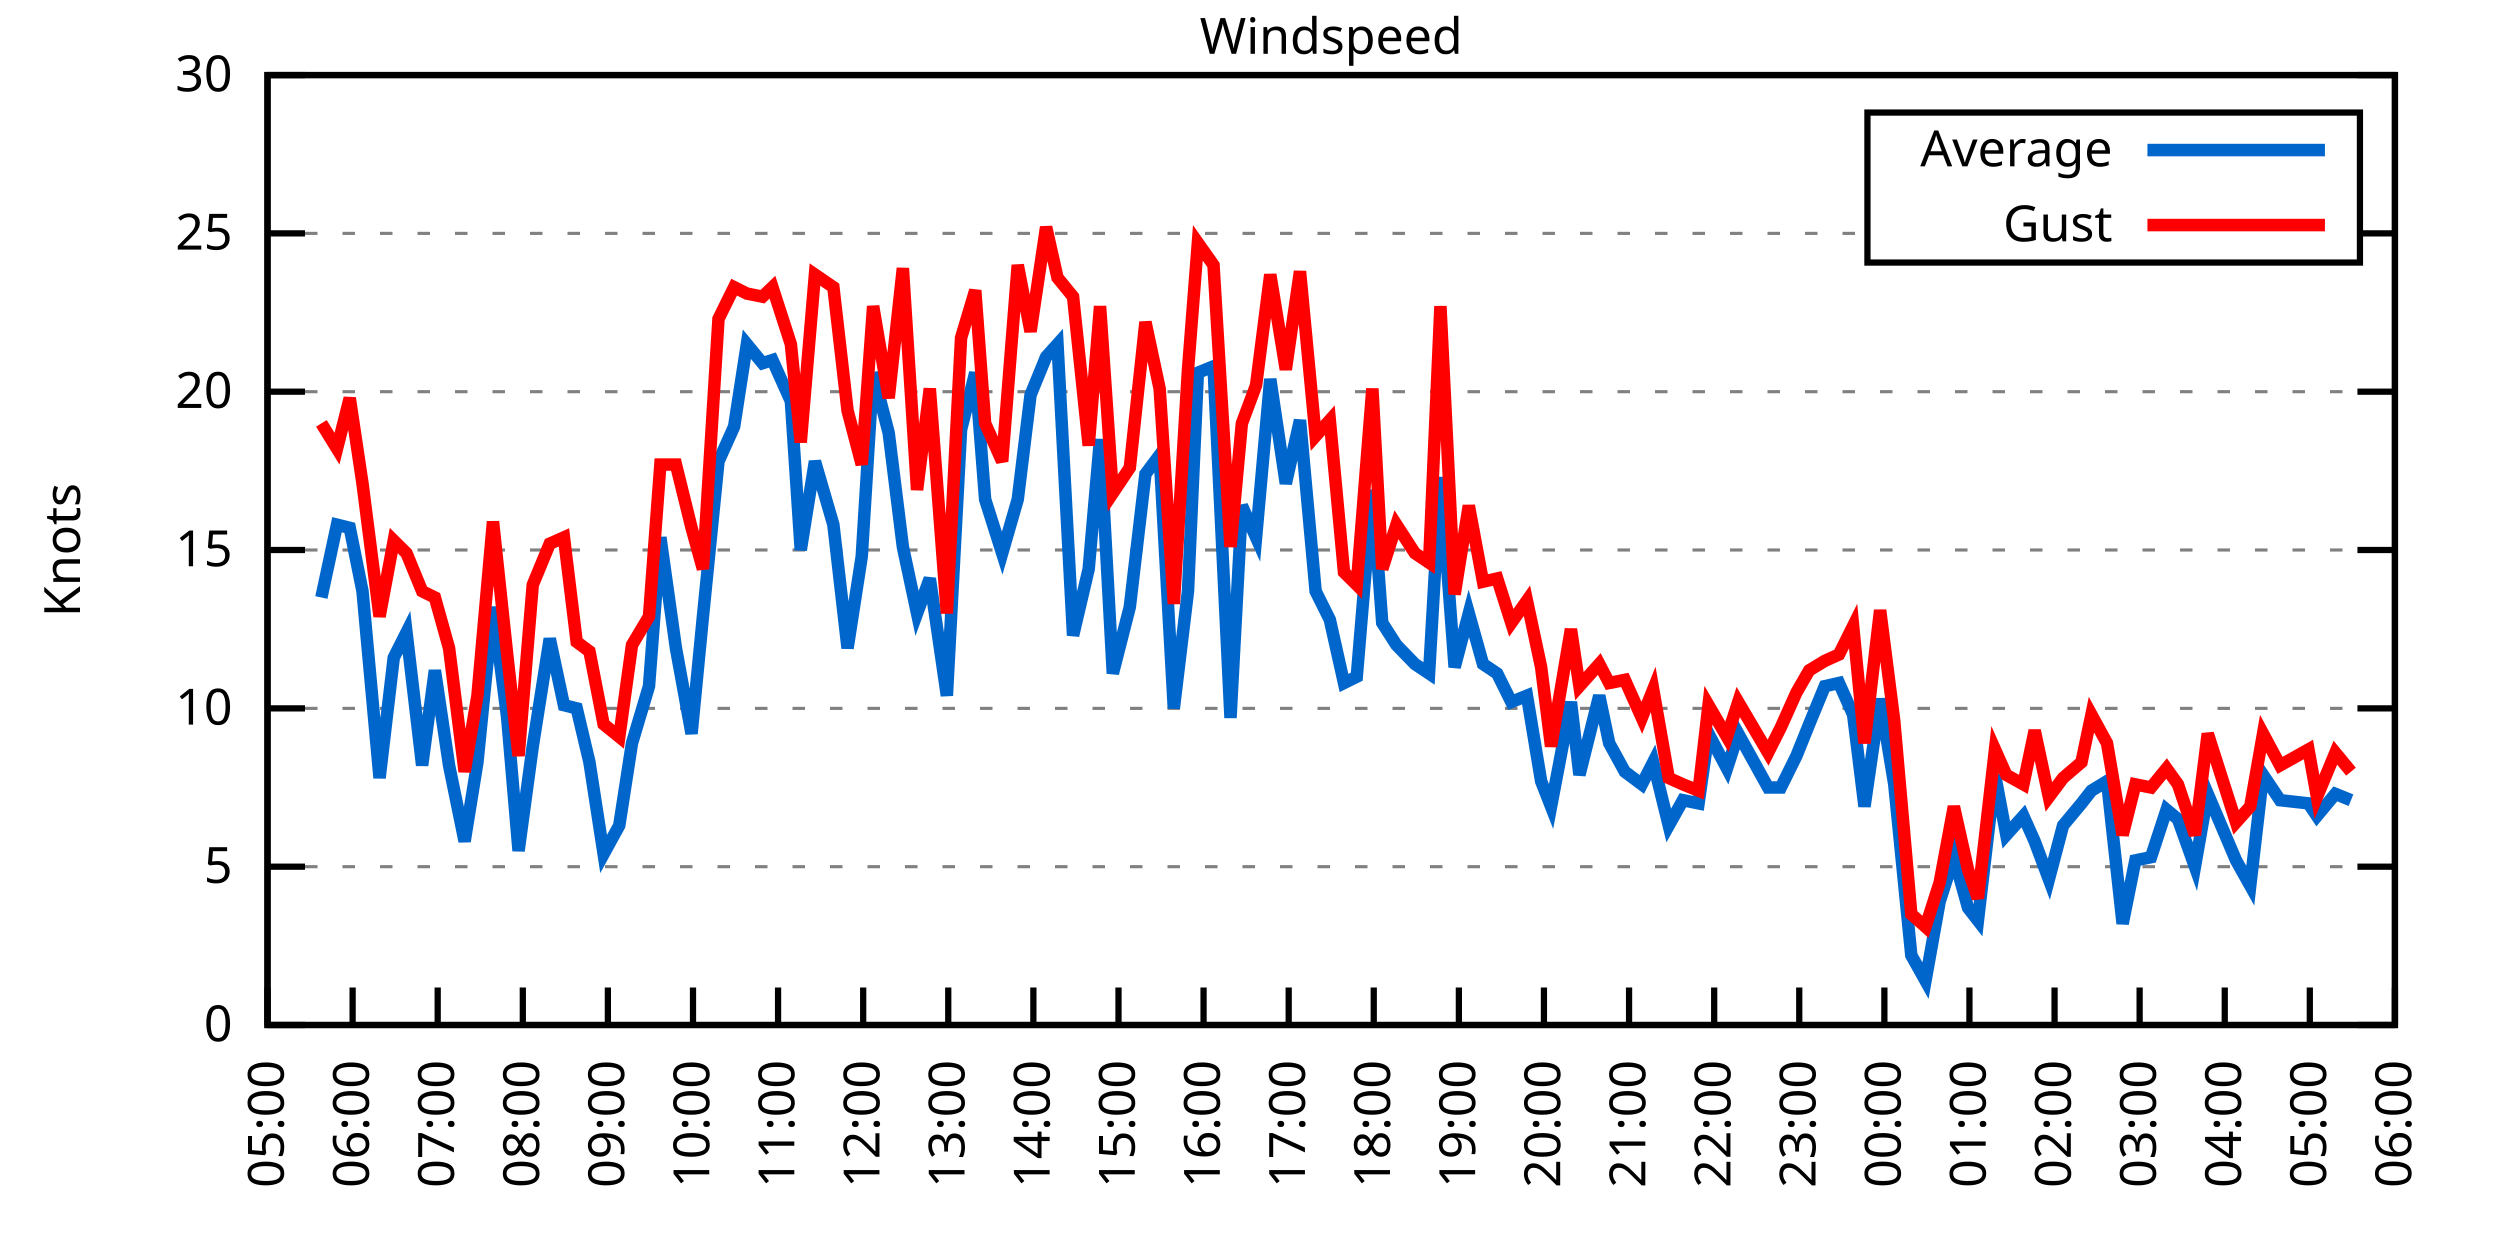
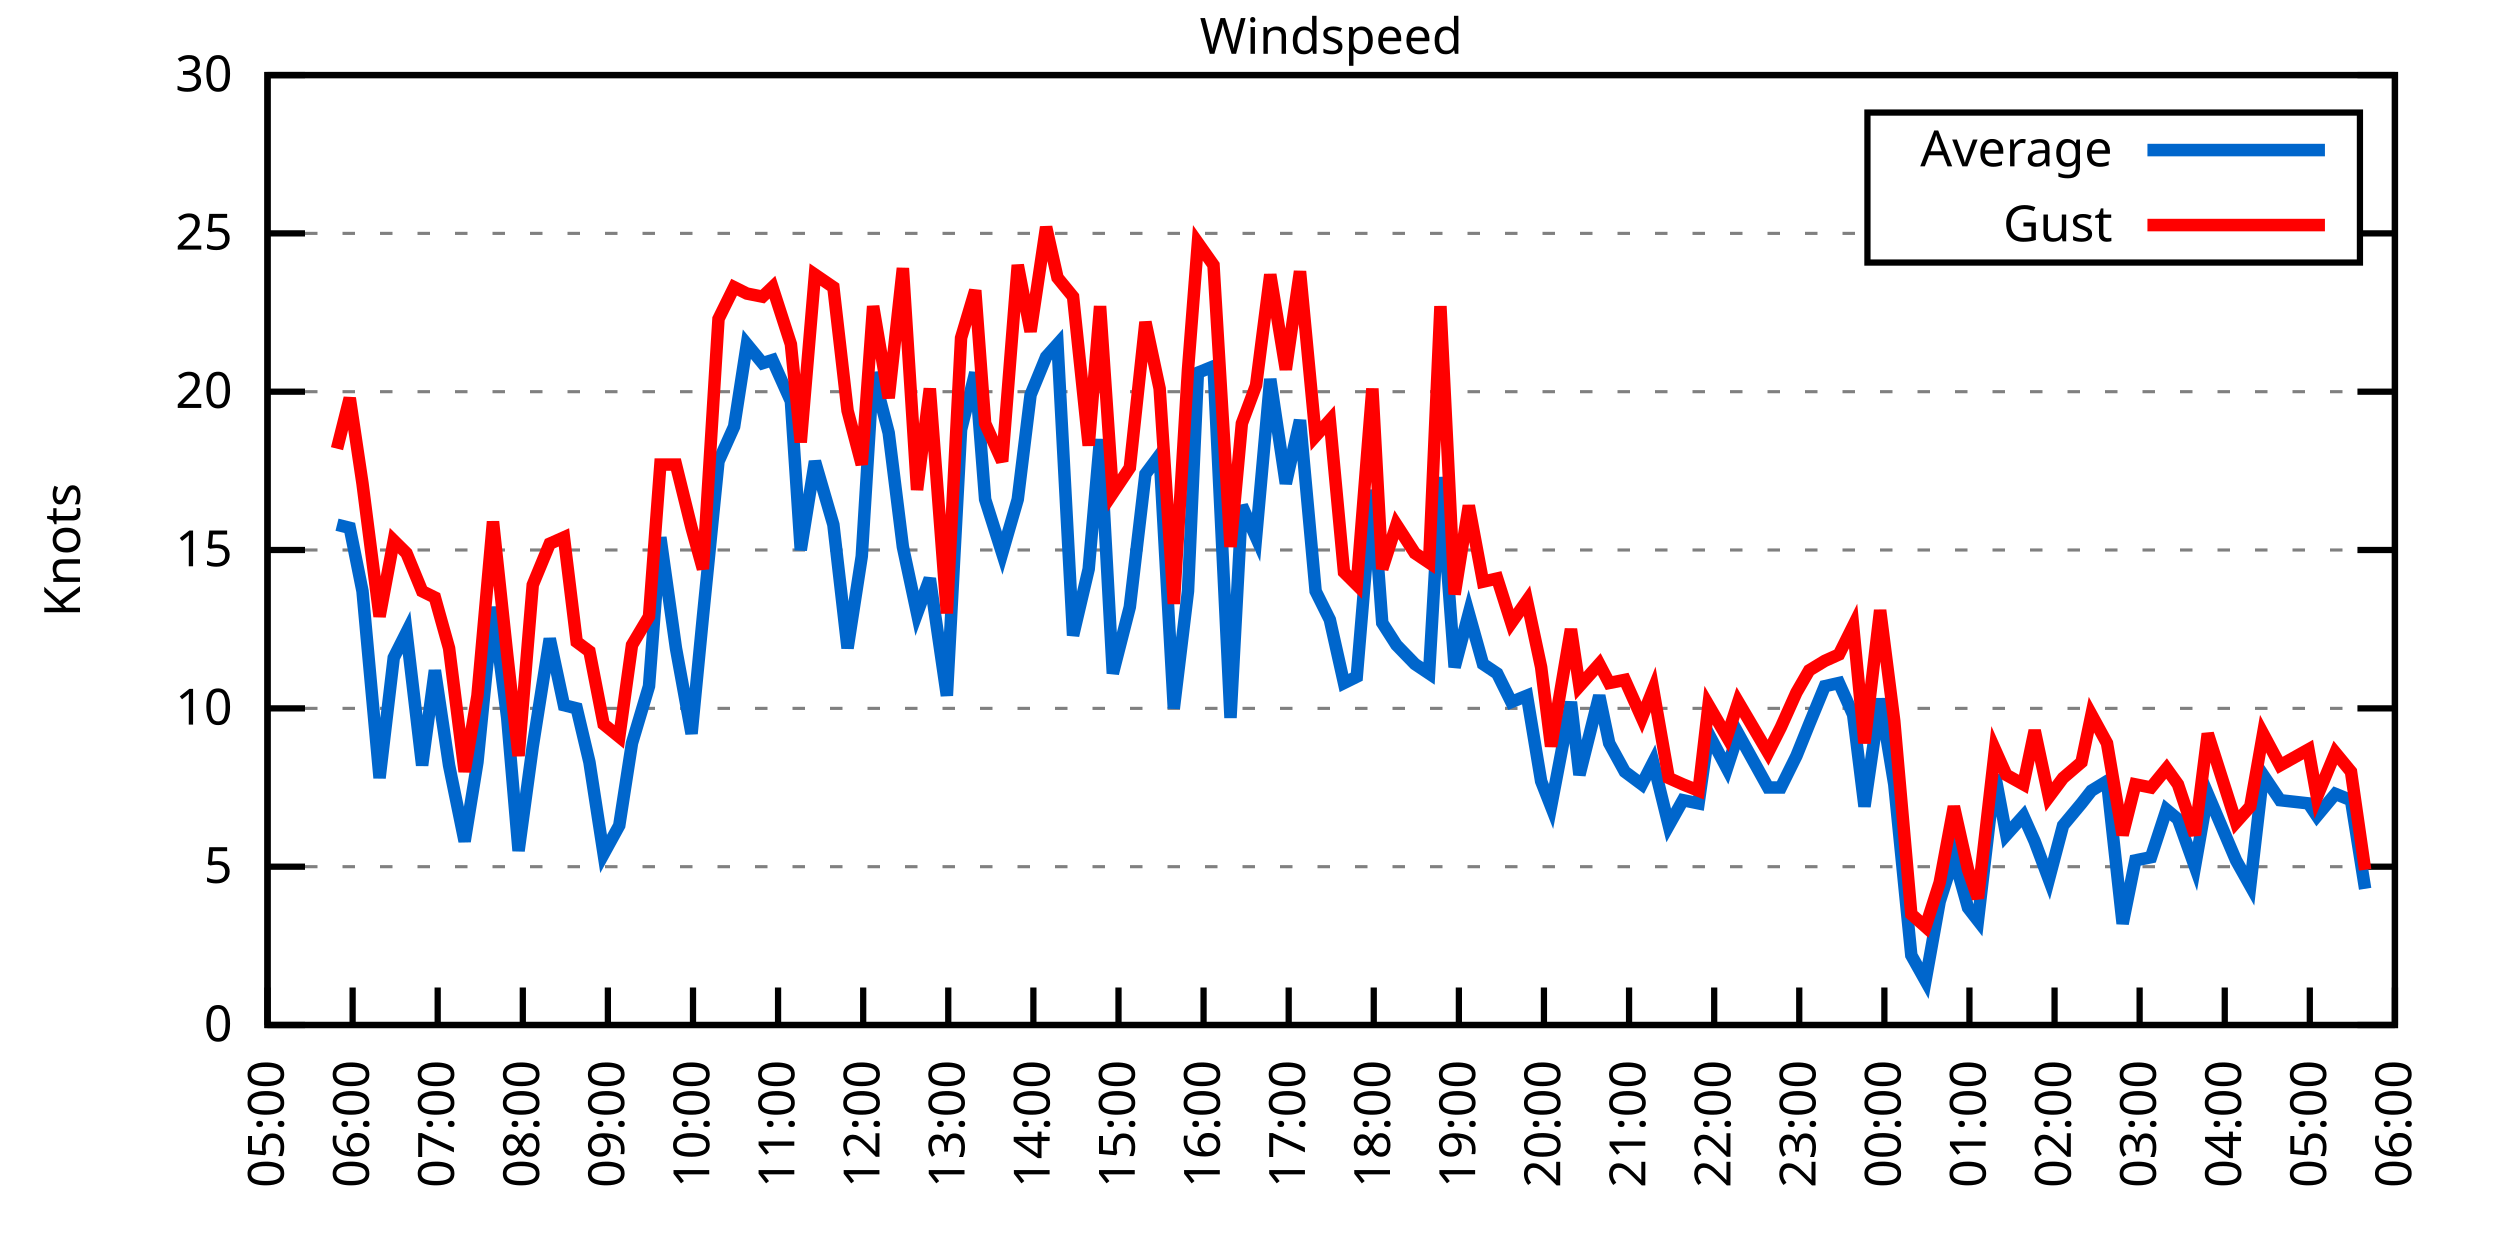
<svg xmlns="http://www.w3.org/2000/svg" xmlns:xlink="http://www.w3.org/1999/xlink" width="400" height="200" viewBox="0 0 400 200">
  <g id="gnuplot_canvas">
    <rect x="0" y="0" width="400" height="200" fill="none" />
    <defs>
      <circle id="gpDot" r="0.5" stroke-width="0.5" stroke="currentColor" />
      <path id="gpPt0" stroke-width="0.333" stroke="currentColor" d="M-1,0 h2 M0,-1 v2" />
      <path id="gpPt1" stroke-width="0.333" stroke="currentColor" d="M-1,-1 L1,1 M1,-1 L-1,1" />
      <path id="gpPt2" stroke-width="0.333" stroke="currentColor" d="M-1,0 L1,0 M0,-1 L0,1 M-1,-1 L1,1 M-1,1 L1,-1" />
      <rect id="gpPt3" stroke-width="0.333" stroke="currentColor" x="-1" y="-1" width="2" height="2" />
      <rect id="gpPt4" stroke-width="0.333" stroke="currentColor" fill="currentColor" x="-1" y="-1" width="2" height="2" />
      <circle id="gpPt5" stroke-width="0.333" stroke="currentColor" cx="0" cy="0" r="1" />
      <use xlink:href="#gpPt5" id="gpPt6" fill="currentColor" stroke="none" />
      <path id="gpPt7" stroke-width="0.333" stroke="currentColor" d="M0,-1.33 L-1.33,0.67 L1.33,0.67 z" />
      <use xlink:href="#gpPt7" id="gpPt8" fill="currentColor" stroke="none" />
      <use xlink:href="#gpPt7" id="gpPt9" stroke="currentColor" transform="rotate(180)" />
      <use xlink:href="#gpPt9" id="gpPt10" fill="currentColor" stroke="none" />
      <use xlink:href="#gpPt3" id="gpPt11" stroke="currentColor" transform="rotate(45)" />
      <use xlink:href="#gpPt11" id="gpPt12" fill="currentColor" stroke="none" />
      <path id="gpPt13" stroke-width="0.333" stroke="currentColor" d="M0,1.330 L1.265,0.411 L0.782,-1.067 L-0.782,-1.076 L-1.265,0.411 z" />
      <use xlink:href="#gpPt13" id="gpPt14" fill="currentColor" stroke="none" />
      <filter id="textbox" filterUnits="objectBoundingBox" x="0" y="0" height="1" width="1">
        <feFlood flood-color="white" flood-opacity="1" result="bgnd" />
        <feComposite in="SourceGraphic" in2="bgnd" operator="atop" />
      </filter>
      <filter id="greybox" filterUnits="objectBoundingBox" x="0" y="0" height="1" width="1">
        <feFlood flood-color="lightgrey" flood-opacity="1" result="grey" />
        <feComposite in="SourceGraphic" in2="grey" operator="atop" />
      </filter>
    </defs>
    <g fill="none" color="white" stroke="currentColor" stroke-width="1.00" stroke-linecap="butt" stroke-linejoin="miter">
</g>
    <g fill="none" color="black" stroke="currentColor" stroke-width="1.00" stroke-linecap="butt" stroke-linejoin="miter">
      <g stroke="none" shape-rendering="crispEdges">
        <polygon fill="rgb(255, 255, 255)" points="42.80,164.00 383.18,164.00 383.18,12.02 42.80,12.02 " />
      </g>
    </g>
    <g fill="none" color="black" stroke="currentColor" stroke-width="1.00" stroke-linecap="butt" stroke-linejoin="miter">
</g>
    <g fill="none" color="black" stroke="black" stroke-width="0.50" stroke-linecap="butt" stroke-linejoin="miter">
</g>
    <g fill="none" color="gray" stroke="currentColor" stroke-width="0.50" stroke-linecap="butt" stroke-linejoin="miter">
      <path stroke="gray" stroke-dasharray="2,4" class="gridline" d="M42.80,164.00 L383.19,164.00  " />
    </g>
    <g fill="none" color="gray" stroke="gray" stroke-width="1.00" stroke-linecap="butt" stroke-linejoin="miter">
</g>
    <g fill="none" color="black" stroke="currentColor" stroke-width="1.00" stroke-linecap="butt" stroke-linejoin="miter">
      <path stroke="black" d="M42.80,164.00 L48.80,164.00 M383.19,164.00 L377.19,164.00  " />
      <g transform="translate(37.20,166.60)" stroke="none" fill="black" font-family="Sans" font-size="8.00" text-anchor="end">
        <text>
          <tspan font-family="Sans"> 0</tspan>
        </text>
      </g>
    </g>
    <g fill="none" color="black" stroke="currentColor" stroke-width="1.00" stroke-linecap="butt" stroke-linejoin="miter">
</g>
    <g fill="none" color="black" stroke="black" stroke-width="0.50" stroke-linecap="butt" stroke-linejoin="miter">
</g>
    <g fill="none" color="gray" stroke="currentColor" stroke-width="0.50" stroke-linecap="butt" stroke-linejoin="miter">
      <path stroke="gray" stroke-dasharray="2,4" class="gridline" d="M42.80,138.67 L383.19,138.67  " />
    </g>
    <g fill="none" color="gray" stroke="gray" stroke-width="1.00" stroke-linecap="butt" stroke-linejoin="miter">
</g>
    <g fill="none" color="black" stroke="currentColor" stroke-width="1.00" stroke-linecap="butt" stroke-linejoin="miter">
      <path stroke="black" d="M42.80,138.67 L48.80,138.67 M383.19,138.67 L377.19,138.67  " />
      <g transform="translate(37.20,141.27)" stroke="none" fill="black" font-family="Sans" font-size="8.00" text-anchor="end">
        <text>
          <tspan font-family="Sans"> 5</tspan>
        </text>
      </g>
    </g>
    <g fill="none" color="black" stroke="currentColor" stroke-width="1.00" stroke-linecap="butt" stroke-linejoin="miter">
</g>
    <g fill="none" color="black" stroke="black" stroke-width="0.50" stroke-linecap="butt" stroke-linejoin="miter">
</g>
    <g fill="none" color="gray" stroke="currentColor" stroke-width="0.50" stroke-linecap="butt" stroke-linejoin="miter">
      <path stroke="gray" stroke-dasharray="2,4" class="gridline" d="M42.80,113.34 L383.19,113.34  " />
    </g>
    <g fill="none" color="gray" stroke="gray" stroke-width="1.00" stroke-linecap="butt" stroke-linejoin="miter">
</g>
    <g fill="none" color="black" stroke="currentColor" stroke-width="1.00" stroke-linecap="butt" stroke-linejoin="miter">
      <path stroke="black" d="M42.80,113.34 L48.80,113.34 M383.19,113.34 L377.19,113.34  " />
      <g transform="translate(37.20,115.94)" stroke="none" fill="black" font-family="Sans" font-size="8.00" text-anchor="end">
        <text>
          <tspan font-family="Sans"> 10</tspan>
        </text>
      </g>
    </g>
    <g fill="none" color="black" stroke="currentColor" stroke-width="1.00" stroke-linecap="butt" stroke-linejoin="miter">
</g>
    <g fill="none" color="black" stroke="black" stroke-width="0.50" stroke-linecap="butt" stroke-linejoin="miter">
</g>
    <g fill="none" color="gray" stroke="currentColor" stroke-width="0.50" stroke-linecap="butt" stroke-linejoin="miter">
      <path stroke="gray" stroke-dasharray="2,4" class="gridline" d="M42.80,88.00 L383.19,88.00  " />
    </g>
    <g fill="none" color="gray" stroke="gray" stroke-width="1.00" stroke-linecap="butt" stroke-linejoin="miter">
</g>
    <g fill="none" color="black" stroke="currentColor" stroke-width="1.00" stroke-linecap="butt" stroke-linejoin="miter">
      <path stroke="black" d="M42.80,88.00 L48.80,88.00 M383.19,88.00 L377.19,88.00  " />
      <g transform="translate(37.20,90.60)" stroke="none" fill="black" font-family="Sans" font-size="8.00" text-anchor="end">
        <text>
          <tspan font-family="Sans"> 15</tspan>
        </text>
      </g>
    </g>
    <g fill="none" color="black" stroke="currentColor" stroke-width="1.00" stroke-linecap="butt" stroke-linejoin="miter">
</g>
    <g fill="none" color="black" stroke="black" stroke-width="0.50" stroke-linecap="butt" stroke-linejoin="miter">
</g>
    <g fill="none" color="gray" stroke="currentColor" stroke-width="0.50" stroke-linecap="butt" stroke-linejoin="miter">
      <path stroke="gray" stroke-dasharray="2,4" class="gridline" d="M42.80,62.67 L383.19,62.67  " />
    </g>
    <g fill="none" color="gray" stroke="gray" stroke-width="1.00" stroke-linecap="butt" stroke-linejoin="miter">
</g>
    <g fill="none" color="black" stroke="currentColor" stroke-width="1.00" stroke-linecap="butt" stroke-linejoin="miter">
      <path stroke="black" d="M42.80,62.67 L48.80,62.67 M383.19,62.67 L377.19,62.67  " />
      <g transform="translate(37.20,65.27)" stroke="none" fill="black" font-family="Sans" font-size="8.00" text-anchor="end">
        <text>
          <tspan font-family="Sans"> 20</tspan>
        </text>
      </g>
    </g>
    <g fill="none" color="black" stroke="currentColor" stroke-width="1.00" stroke-linecap="butt" stroke-linejoin="miter">
</g>
    <g fill="none" color="black" stroke="black" stroke-width="0.50" stroke-linecap="butt" stroke-linejoin="miter">
</g>
    <g fill="none" color="gray" stroke="currentColor" stroke-width="0.50" stroke-linecap="butt" stroke-linejoin="miter">
      <path stroke="gray" stroke-dasharray="2,4" class="gridline" d="M42.80,37.34 L298.79,37.34 M377.59,37.34 L383.19,37.34  " />
    </g>
    <g fill="none" color="gray" stroke="gray" stroke-width="1.00" stroke-linecap="butt" stroke-linejoin="miter">
</g>
    <g fill="none" color="black" stroke="currentColor" stroke-width="1.00" stroke-linecap="butt" stroke-linejoin="miter">
      <path stroke="black" d="M42.80,37.34 L48.80,37.34 M383.19,37.34 L377.19,37.34  " />
      <g transform="translate(37.20,39.94)" stroke="none" fill="black" font-family="Sans" font-size="8.00" text-anchor="end">
        <text>
          <tspan font-family="Sans"> 25</tspan>
        </text>
      </g>
    </g>
    <g fill="none" color="black" stroke="currentColor" stroke-width="1.00" stroke-linecap="butt" stroke-linejoin="miter">
</g>
    <g fill="none" color="black" stroke="black" stroke-width="0.50" stroke-linecap="butt" stroke-linejoin="miter">
</g>
    <g fill="none" color="gray" stroke="currentColor" stroke-width="0.50" stroke-linecap="butt" stroke-linejoin="miter">
      <path stroke="gray" stroke-dasharray="2,4" class="gridline" d="M42.80,12.01 L383.19,12.01  " />
    </g>
    <g fill="none" color="gray" stroke="gray" stroke-width="1.00" stroke-linecap="butt" stroke-linejoin="miter">
</g>
    <g fill="none" color="black" stroke="currentColor" stroke-width="1.00" stroke-linecap="butt" stroke-linejoin="miter">
      <path stroke="black" d="M42.80,12.01 L48.80,12.01 M383.19,12.01 L377.19,12.01  " />
      <g transform="translate(37.20,14.61)" stroke="none" fill="black" font-family="Sans" font-size="8.00" text-anchor="end">
        <text>
          <tspan font-family="Sans"> 30</tspan>
        </text>
      </g>
    </g>
    <g fill="none" color="black" stroke="currentColor" stroke-width="1.00" stroke-linecap="butt" stroke-linejoin="miter">
      <path stroke="black" d="M42.80,164.00 L42.80,158.00  " />
      <g transform="translate(45.40,169.60) rotate(270.00)" stroke="none" fill="black" font-family="Sans" font-size="8.00" text-anchor="end">
        <text>
          <tspan font-family="Sans">05:00</tspan>
        </text>
      </g>
    </g>
    <g fill="none" color="black" stroke="currentColor" stroke-width="1.00" stroke-linecap="butt" stroke-linejoin="miter">
      <path stroke="black" d="M56.42,164.00 L56.42,158.00  " />
      <g transform="translate(59.02,169.60) rotate(270.00)" stroke="none" fill="black" font-family="Sans" font-size="8.00" text-anchor="end">
        <text>
          <tspan font-family="Sans">06:00</tspan>
        </text>
      </g>
    </g>
    <g fill="none" color="black" stroke="currentColor" stroke-width="1.00" stroke-linecap="butt" stroke-linejoin="miter">
      <path stroke="black" d="M70.03,164.00 L70.03,158.00  " />
      <g transform="translate(72.63,169.60) rotate(270.00)" stroke="none" fill="black" font-family="Sans" font-size="8.00" text-anchor="end">
        <text>
          <tspan font-family="Sans">07:00</tspan>
        </text>
      </g>
    </g>
    <g fill="none" color="black" stroke="currentColor" stroke-width="1.00" stroke-linecap="butt" stroke-linejoin="miter">
      <path stroke="black" d="M83.65,164.00 L83.65,158.00  " />
      <g transform="translate(86.25,169.60) rotate(270.00)" stroke="none" fill="black" font-family="Sans" font-size="8.00" text-anchor="end">
        <text>
          <tspan font-family="Sans">08:00</tspan>
        </text>
      </g>
    </g>
    <g fill="none" color="black" stroke="currentColor" stroke-width="1.00" stroke-linecap="butt" stroke-linejoin="miter">
      <path stroke="black" d="M97.26,164.00 L97.26,158.00  " />
      <g transform="translate(99.86,169.60) rotate(270.00)" stroke="none" fill="black" font-family="Sans" font-size="8.00" text-anchor="end">
        <text>
          <tspan font-family="Sans">09:00</tspan>
        </text>
      </g>
    </g>
    <g fill="none" color="black" stroke="currentColor" stroke-width="1.00" stroke-linecap="butt" stroke-linejoin="miter">
      <path stroke="black" d="M110.88,164.00 L110.88,158.00  " />
      <g transform="translate(113.48,169.60) rotate(270.00)" stroke="none" fill="black" font-family="Sans" font-size="8.00" text-anchor="end">
        <text>
          <tspan font-family="Sans">10:00</tspan>
        </text>
      </g>
    </g>
    <g fill="none" color="black" stroke="currentColor" stroke-width="1.00" stroke-linecap="butt" stroke-linejoin="miter">
      <path stroke="black" d="M124.49,164.00 L124.49,158.00  " />
      <g transform="translate(127.09,169.60) rotate(270.00)" stroke="none" fill="black" font-family="Sans" font-size="8.00" text-anchor="end">
        <text>
          <tspan font-family="Sans">11:00</tspan>
        </text>
      </g>
    </g>
    <g fill="none" color="black" stroke="currentColor" stroke-width="1.00" stroke-linecap="butt" stroke-linejoin="miter">
      <path stroke="black" d="M138.11,164.00 L138.11,158.00  " />
      <g transform="translate(140.71,169.60) rotate(270.00)" stroke="none" fill="black" font-family="Sans" font-size="8.00" text-anchor="end">
        <text>
          <tspan font-family="Sans">12:00</tspan>
        </text>
      </g>
    </g>
    <g fill="none" color="black" stroke="currentColor" stroke-width="1.00" stroke-linecap="butt" stroke-linejoin="miter">
      <path stroke="black" d="M151.72,164.00 L151.72,158.00  " />
      <g transform="translate(154.32,169.60) rotate(270.00)" stroke="none" fill="black" font-family="Sans" font-size="8.00" text-anchor="end">
        <text>
          <tspan font-family="Sans">13:00</tspan>
        </text>
      </g>
    </g>
    <g fill="none" color="black" stroke="currentColor" stroke-width="1.00" stroke-linecap="butt" stroke-linejoin="miter">
      <path stroke="black" d="M165.34,164.00 L165.34,158.00  " />
      <g transform="translate(167.94,169.60) rotate(270.00)" stroke="none" fill="black" font-family="Sans" font-size="8.00" text-anchor="end">
        <text>
          <tspan font-family="Sans">14:00</tspan>
        </text>
      </g>
    </g>
    <g fill="none" color="black" stroke="currentColor" stroke-width="1.00" stroke-linecap="butt" stroke-linejoin="miter">
      <path stroke="black" d="M178.96,164.00 L178.96,158.00  " />
      <g transform="translate(181.56,169.60) rotate(270.00)" stroke="none" fill="black" font-family="Sans" font-size="8.00" text-anchor="end">
        <text>
          <tspan font-family="Sans">15:00</tspan>
        </text>
      </g>
    </g>
    <g fill="none" color="black" stroke="currentColor" stroke-width="1.00" stroke-linecap="butt" stroke-linejoin="miter">
      <path stroke="black" d="M192.57,164.00 L192.57,158.00  " />
      <g transform="translate(195.17,169.60) rotate(270.00)" stroke="none" fill="black" font-family="Sans" font-size="8.00" text-anchor="end">
        <text>
          <tspan font-family="Sans">16:00</tspan>
        </text>
      </g>
    </g>
    <g fill="none" color="black" stroke="currentColor" stroke-width="1.00" stroke-linecap="butt" stroke-linejoin="miter">
      <path stroke="black" d="M206.19,164.00 L206.19,158.00  " />
      <g transform="translate(208.79,169.60) rotate(270.00)" stroke="none" fill="black" font-family="Sans" font-size="8.00" text-anchor="end">
        <text>
          <tspan font-family="Sans">17:00</tspan>
        </text>
      </g>
    </g>
    <g fill="none" color="black" stroke="currentColor" stroke-width="1.00" stroke-linecap="butt" stroke-linejoin="miter">
      <path stroke="black" d="M219.80,164.00 L219.80,158.00  " />
      <g transform="translate(222.40,169.60) rotate(270.00)" stroke="none" fill="black" font-family="Sans" font-size="8.00" text-anchor="end">
        <text>
          <tspan font-family="Sans">18:00</tspan>
        </text>
      </g>
    </g>
    <g fill="none" color="black" stroke="currentColor" stroke-width="1.00" stroke-linecap="butt" stroke-linejoin="miter">
      <path stroke="black" d="M233.42,164.00 L233.42,158.00  " />
      <g transform="translate(236.02,169.60) rotate(270.00)" stroke="none" fill="black" font-family="Sans" font-size="8.00" text-anchor="end">
        <text>
          <tspan font-family="Sans">19:00</tspan>
        </text>
      </g>
    </g>
    <g fill="none" color="black" stroke="currentColor" stroke-width="1.00" stroke-linecap="butt" stroke-linejoin="miter">
      <path stroke="black" d="M247.03,164.00 L247.03,158.00  " />
      <g transform="translate(249.63,169.60) rotate(270.00)" stroke="none" fill="black" font-family="Sans" font-size="8.00" text-anchor="end">
        <text>
          <tspan font-family="Sans">20:00</tspan>
        </text>
      </g>
    </g>
    <g fill="none" color="black" stroke="currentColor" stroke-width="1.00" stroke-linecap="butt" stroke-linejoin="miter">
      <path stroke="black" d="M260.65,164.00 L260.65,158.00  " />
      <g transform="translate(263.25,169.60) rotate(270.00)" stroke="none" fill="black" font-family="Sans" font-size="8.00" text-anchor="end">
        <text>
          <tspan font-family="Sans">21:00</tspan>
        </text>
      </g>
    </g>
    <g fill="none" color="black" stroke="currentColor" stroke-width="1.00" stroke-linecap="butt" stroke-linejoin="miter">
      <path stroke="black" d="M274.27,164.00 L274.27,158.00  " />
      <g transform="translate(276.87,169.60) rotate(270.00)" stroke="none" fill="black" font-family="Sans" font-size="8.00" text-anchor="end">
        <text>
          <tspan font-family="Sans">22:00</tspan>
        </text>
      </g>
    </g>
    <g fill="none" color="black" stroke="currentColor" stroke-width="1.00" stroke-linecap="butt" stroke-linejoin="miter">
      <path stroke="black" d="M287.88,164.00 L287.88,158.00  " />
      <g transform="translate(290.48,169.60) rotate(270.00)" stroke="none" fill="black" font-family="Sans" font-size="8.00" text-anchor="end">
        <text>
          <tspan font-family="Sans">23:00</tspan>
        </text>
      </g>
    </g>
    <g fill="none" color="black" stroke="currentColor" stroke-width="1.00" stroke-linecap="butt" stroke-linejoin="miter">
      <path stroke="black" d="M301.50,164.00 L301.50,158.00  " />
      <g transform="translate(304.10,169.60) rotate(270.00)" stroke="none" fill="black" font-family="Sans" font-size="8.00" text-anchor="end">
        <text>
          <tspan font-family="Sans">00:00</tspan>
        </text>
      </g>
    </g>
    <g fill="none" color="black" stroke="currentColor" stroke-width="1.00" stroke-linecap="butt" stroke-linejoin="miter">
      <path stroke="black" d="M315.11,164.00 L315.11,158.00  " />
      <g transform="translate(317.71,169.60) rotate(270.00)" stroke="none" fill="black" font-family="Sans" font-size="8.00" text-anchor="end">
        <text>
          <tspan font-family="Sans">01:00</tspan>
        </text>
      </g>
    </g>
    <g fill="none" color="black" stroke="currentColor" stroke-width="1.00" stroke-linecap="butt" stroke-linejoin="miter">
      <path stroke="black" d="M328.73,164.00 L328.73,158.00  " />
      <g transform="translate(331.33,169.60) rotate(270.00)" stroke="none" fill="black" font-family="Sans" font-size="8.00" text-anchor="end">
        <text>
          <tspan font-family="Sans">02:00</tspan>
        </text>
      </g>
    </g>
    <g fill="none" color="black" stroke="currentColor" stroke-width="1.00" stroke-linecap="butt" stroke-linejoin="miter">
      <path stroke="black" d="M342.34,164.00 L342.34,158.00  " />
      <g transform="translate(344.94,169.60) rotate(270.00)" stroke="none" fill="black" font-family="Sans" font-size="8.00" text-anchor="end">
        <text>
          <tspan font-family="Sans">03:00</tspan>
        </text>
      </g>
    </g>
    <g fill="none" color="black" stroke="currentColor" stroke-width="1.00" stroke-linecap="butt" stroke-linejoin="miter">
      <path stroke="black" d="M355.96,164.00 L355.96,158.00  " />
      <g transform="translate(358.56,169.60) rotate(270.00)" stroke="none" fill="black" font-family="Sans" font-size="8.00" text-anchor="end">
        <text>
          <tspan font-family="Sans">04:00</tspan>
        </text>
      </g>
    </g>
    <g fill="none" color="black" stroke="currentColor" stroke-width="1.00" stroke-linecap="butt" stroke-linejoin="miter">
      <path stroke="black" d="M369.57,164.00 L369.57,158.00  " />
      <g transform="translate(372.17,169.60) rotate(270.00)" stroke="none" fill="black" font-family="Sans" font-size="8.00" text-anchor="end">
        <text>
          <tspan font-family="Sans">05:00</tspan>
        </text>
      </g>
    </g>
    <g fill="none" color="black" stroke="currentColor" stroke-width="1.00" stroke-linecap="butt" stroke-linejoin="miter">
      <path stroke="black" d="M383.19,164.00 L383.19,158.00  " />
      <g transform="translate(385.79,169.60) rotate(270.00)" stroke="none" fill="black" font-family="Sans" font-size="8.00" text-anchor="end">
        <text>
          <tspan font-family="Sans">06:00</tspan>
        </text>
      </g>
    </g>
    <g fill="none" color="black" stroke="currentColor" stroke-width="1.00" stroke-linecap="butt" stroke-linejoin="miter">
</g>
    <g fill="none" color="black" stroke="currentColor" stroke-width="1.00" stroke-linecap="butt" stroke-linejoin="miter">
      <path stroke="black" d="M42.80,12.01 L42.80,164.00 L383.19,164.00 L383.19,12.01 L42.80,12.01 Z  " />
    </g>
    <g fill="none" color="black" stroke="currentColor" stroke-width="1.00" stroke-linecap="butt" stroke-linejoin="miter">
</g>
    <g fill="none" color="black" stroke="currentColor" stroke-width="1.00" stroke-linecap="butt" stroke-linejoin="miter">
      <path stroke="black" d="M298.79,42.01 L298.79,18.01 L377.59,18.01 L377.59,42.01 L298.79,42.01 Z  " />
    </g>
    <g id="Windspeed_plot_1">
      <g fill="none" color="white" stroke="black" stroke-width="2.00" stroke-linecap="butt" stroke-linejoin="miter">
</g>
      <g fill="none" color="black" stroke="currentColor" stroke-width="2.00" stroke-linecap="butt" stroke-linejoin="miter">
        <g transform="translate(337.99,26.61)" stroke="none" fill="black" font-family="Sans" font-size="8.00" text-anchor="end">
          <text>
            <tspan font-family="Sans">Average</tspan>
          </text>
        </g>
      </g>
      <g fill="none" color="black" stroke="currentColor" stroke-width="2.00" stroke-linecap="butt" stroke-linejoin="miter">
-         <path stroke="rgb(  0, 102, 204)" d="M343.59,24.01 L371.99,24.01 M51.42,95.60 L53.92,83.95 L55.96,84.46 L58.00,94.59 L60.73,124.48 L63.00,105.23   L65.04,101.18 L67.54,122.46 L69.58,107.26 L71.85,122.46 L74.34,134.62 L76.39,121.95 L78.88,97.12 L81.15,114.86   L82.97,136.14 L85.24,119.42 L87.96,102.19 L90.23,112.83 L92.27,113.34 L94.31,121.95 L96.58,136.64 L99.08,132.08   L101.12,118.91 L103.84,109.79 L105.66,85.98 L108.15,103.71 L110.65,117.39 L112.47,98.64 L114.96,73.82 L117.46,68.25   L119.50,55.07 L122.00,58.11 L123.59,57.61 L126.54,64.19 L128.12,88.00 L130.39,73.82 L133.34,83.95 L135.61,103.71   L137.88,89.02 L139.70,59.63 L142.19,69.26 L144.46,87.50 L146.73,98.14 L148.77,92.56 L151.50,111.31 L153.77,68.75   L156.04,59.63 L157.62,79.90 L160.35,88.51 L162.84,79.90 L164.89,63.18 L167.38,57.10 L169.20,55.07 L171.69,101.68   L174.19,91.04 L176.01,70.27 L178.05,107.76 L180.77,97.12 L183.27,75.85 L185.54,72.81 L187.81,113.34 L190.08,94.59   L191.66,59.63 L194.16,58.62 L196.88,114.86 L198.70,80.91 L200.97,85.98 L203.24,60.65 L205.73,77.37 L208.00,67.23   L210.50,94.59 L212.77,99.15 L215.04,109.28 L217.08,108.27 L219.58,78.38 L221.16,99.66 L223.43,103.20 L226.38,106.24   L228.65,107.76 L230.47,76.35 L232.74,106.75 L235.01,98.14 L237.28,106.24 L239.55,107.76 L241.81,112.32 L244.31,111.31   L246.58,124.99 L248.17,129.04 L251.35,112.32 L252.71,123.98 L255.88,111.31 L257.47,118.91 L259.97,123.47 L262.69,125.50   L264.51,121.95 L267.00,132.08 L269.27,128.03 L271.77,128.54 L273.36,117.39 L276.31,122.96 L278.12,117.39 L282.89,126.00   L284.93,126.00 L287.43,120.94 L289.47,115.87 L291.97,109.79 L294.23,109.28 L296.50,114.35 L298.32,129.04 L300.82,111.82   L303.08,125.50 L305.81,152.85 L308.08,156.91 L310.35,144.24 L312.62,137.15 L314.89,145.25 L316.47,147.28 L319.20,123.98   L321.01,133.60 L323.74,130.56 L325.55,134.62 L327.82,140.69 L330.09,132.08 L333.04,128.54 L334.63,126.51 L337.12,124.99   L339.62,147.79 L341.66,137.66 L344.16,137.15 L346.65,129.55 L348.47,131.07 L351.19,138.67 L353.24,127.02 L357.77,137.66   L360.04,141.71 L362.09,123.98 L364.81,128.03 L369.35,128.54 L370.71,130.56 L373.66,127.02 L376.16,128.03  " />
+         <path stroke="rgb(  0, 102, 204)" d="M343.59,24.01 L371.99,24.01 M53.92,83.95 L55.96,84.46 L58.00,94.59 L60.73,124.48 L63.00,105.23 L65.04,101.18   L67.54,122.46 L69.58,107.26 L71.85,122.46 L74.34,134.62 L76.39,121.95 L78.88,97.12 L81.15,114.86 L82.97,136.14   L85.24,119.42 L87.96,102.19 L90.23,112.83 L92.27,113.34 L94.31,121.95 L96.58,136.64 L99.08,132.08 L101.12,118.91   L103.84,109.79 L105.66,85.98 L108.15,103.71 L110.65,117.39 L112.47,98.64 L114.96,73.82 L117.46,68.25 L119.50,55.07   L122.00,58.11 L123.59,57.61 L126.54,64.19 L128.12,88.00 L130.39,73.82 L133.34,83.95 L135.61,103.71 L137.88,89.02   L139.70,59.63 L142.19,69.26 L144.46,87.50 L146.73,98.14 L148.77,92.56 L151.50,111.31 L153.77,68.75 L156.04,59.63   L157.62,79.90 L160.35,88.51 L162.84,79.90 L164.89,63.18 L167.38,57.10 L169.20,55.07 L171.69,101.68 L174.19,91.04   L176.01,70.27 L178.05,107.76 L180.77,97.12 L183.27,75.85 L185.54,72.81 L187.81,113.34 L190.08,94.59 L191.66,59.63   L194.16,58.62 L196.88,114.86 L198.70,80.91 L200.97,85.98 L203.24,60.65 L205.73,77.37 L208.00,67.23 L210.50,94.59   L212.77,99.15 L215.04,109.28 L217.08,108.27 L219.58,78.38 L221.16,99.66 L223.43,103.20 L226.38,106.24 L228.65,107.76   L230.47,76.35 L232.74,106.75 L235.01,98.14 L237.28,106.24 L239.55,107.76 L241.81,112.32 L244.31,111.31 L246.58,124.99   L248.17,129.04 L251.35,112.32 L252.71,123.98 L255.88,111.31 L257.47,118.91 L259.97,123.47 L262.69,125.50 L264.51,121.95   L267.00,132.08 L269.27,128.03 L271.77,128.54 L273.36,117.39 L276.31,122.96 L278.12,117.39 L282.89,126.00 L284.93,126.00   L287.43,120.94 L289.47,115.87 L291.97,109.79 L294.23,109.28 L296.50,114.35 L298.32,129.04 L300.82,111.82 L303.08,125.50   L305.81,152.85 L308.08,156.91 L310.35,144.24 L312.62,137.15 L314.89,145.25 L316.47,147.28 L319.20,123.98 L321.01,133.60   L323.74,130.56 L325.55,134.62 L327.82,140.69 L330.09,132.08 L333.04,128.54 L334.63,126.51 L337.12,124.99 L339.62,147.79   L341.66,137.66 L344.16,137.15 L346.65,129.55 L348.47,131.07 L351.19,138.67 L353.24,127.02 L357.77,137.66 L360.04,141.71   L362.09,123.98 L364.81,128.03 L369.35,128.54 L370.71,130.56 L373.66,127.02 L376.16,128.03 L378.42,142.21  " />
      </g>
    </g>
    <g id="Windspeed_plot_2">
      <g fill="none" color="black" stroke="currentColor" stroke-width="2.00" stroke-linecap="butt" stroke-linejoin="miter">
        <g transform="translate(337.99,38.61)" stroke="none" fill="black" font-family="Sans" font-size="8.00" text-anchor="end">
          <text>
            <tspan font-family="Sans">Gust</tspan>
          </text>
        </g>
      </g>
      <g fill="none" color="black" stroke="currentColor" stroke-width="2.00" stroke-linecap="butt" stroke-linejoin="miter">
-         <path stroke="rgb(255,   0,   0)" d="M343.59,36.01 L371.99,36.01 M51.42,67.74 L53.92,71.79 L55.96,63.69 L58.00,77.37 L60.73,98.64 L63.00,86.49   L65.04,88.51 L67.54,94.59 L69.58,95.60 L71.85,103.71 L74.34,123.47 L76.39,111.31 L78.88,83.45 L81.15,104.72   L82.97,120.94 L85.24,93.58 L87.96,86.99 L90.23,85.98 L92.27,102.70 L94.31,104.22 L96.58,115.87 L99.08,117.90   L101.12,103.20 L103.84,98.64 L105.66,74.33 L108.15,74.33 L110.65,84.46 L112.47,91.04 L114.96,51.02 L117.46,45.95   L119.50,46.97 L122.00,47.47 L123.59,45.95 L126.54,55.07 L128.12,70.78 L130.39,43.93 L133.34,45.95 L135.61,65.71   L137.88,74.33 L139.70,48.99 L142.19,63.69 L144.46,42.91 L146.73,78.38 L148.77,62.17 L151.50,98.14 L153.77,54.06   L156.04,46.46 L157.62,67.74 L160.35,73.82 L162.84,42.41 L164.89,53.05 L167.38,36.33 L169.20,44.43 L171.69,47.47   L174.19,71.29 L176.01,48.99 L178.05,78.89 L180.77,74.83 L183.27,51.53 L185.54,62.17 L187.81,96.62 L190.08,59.13   L191.66,38.86 L194.16,42.41 L196.88,87.50 L198.70,67.74 L200.97,61.66 L203.24,43.93 L205.73,59.13 L208.00,43.42   L210.50,69.77 L212.77,67.23 L215.04,91.55 L217.08,93.58 L219.58,62.17 L221.16,91.04 L223.43,83.95 L226.38,88.51   L228.65,90.03 L230.47,48.99 L232.74,95.10 L235.01,80.91 L237.28,93.07 L239.55,92.56 L241.81,99.66 L244.31,96.11   L246.58,106.75 L248.17,119.42 L251.35,100.67 L252.71,109.79 L255.88,106.24 L257.47,109.28 L259.97,108.78 L262.69,114.86   L264.51,110.30 L267.00,124.48 L269.27,125.50 L271.77,126.51 L273.36,112.83 L276.31,117.90 L278.12,112.32 L282.89,120.43   L284.93,116.38 L287.43,110.80 L289.47,107.26 L291.97,105.74 L294.23,104.72 L296.50,100.16 L298.32,118.91 L300.82,97.63   L303.08,115.36 L305.81,146.27 L308.08,148.29 L310.35,141.20 L312.62,129.04 L314.89,139.17 L316.47,143.73 L319.20,119.92   L321.01,123.98 L323.74,125.50 L325.55,116.88 L327.82,127.52 L330.09,124.48 L333.04,121.95 L334.63,114.35 L337.12,118.91   L339.62,133.60 L341.66,125.50 L344.16,126.00 L346.65,122.96 L348.47,125.50 L351.19,133.60 L353.24,117.39 L357.77,131.58   L360.04,129.04 L362.09,117.39 L364.81,122.46 L369.35,119.92 L370.71,127.52 L373.66,120.43 L376.16,123.47  " />
+         <path stroke="rgb(255,   0,   0)" d="M343.59,36.01 L371.99,36.01 M53.92,71.79 L55.96,63.69 L58.00,77.37 L60.73,98.64 L63.00,86.49 L65.04,88.51   L67.54,94.59 L69.58,95.60 L71.85,103.71 L74.34,123.47 L76.39,111.31 L78.88,83.45 L81.15,104.72 L82.97,120.94   L85.24,93.58 L87.96,86.99 L90.23,85.98 L92.27,102.70 L94.31,104.22 L96.58,115.87 L99.08,117.90 L101.12,103.20   L103.84,98.64 L105.66,74.33 L108.15,74.33 L110.65,84.46 L112.47,91.04 L114.96,51.02 L117.46,45.95 L119.50,46.97   L122.00,47.47 L123.59,45.95 L126.54,55.07 L128.12,70.78 L130.39,43.93 L133.34,45.95 L135.61,65.71 L137.88,74.33   L139.70,48.99 L142.19,63.69 L144.46,42.91 L146.73,78.38 L148.77,62.17 L151.50,98.14 L153.77,54.06 L156.04,46.46   L157.62,67.74 L160.35,73.82 L162.84,42.41 L164.89,53.05 L167.38,36.33 L169.20,44.43 L171.69,47.47 L174.19,71.29   L176.01,48.99 L178.05,78.89 L180.77,74.83 L183.27,51.53 L185.54,62.17 L187.81,96.62 L190.08,59.13 L191.66,38.86   L194.16,42.41 L196.88,87.50 L198.70,67.74 L200.97,61.66 L203.24,43.93 L205.73,59.13 L208.00,43.42 L210.50,69.77   L212.77,67.23 L215.04,91.55 L217.08,93.58 L219.58,62.17 L221.16,91.04 L223.43,83.95 L226.38,88.51 L228.65,90.03   L230.47,48.99 L232.74,95.10 L235.01,80.91 L237.28,93.07 L239.55,92.56 L241.81,99.66 L244.31,96.11 L246.58,106.75   L248.17,119.42 L251.35,100.67 L252.71,109.79 L255.88,106.24 L257.47,109.28 L259.97,108.78 L262.69,114.86 L264.51,110.30   L267.00,124.48 L269.27,125.50 L271.77,126.51 L273.36,112.83 L276.31,117.90 L278.12,112.32 L282.89,120.43 L284.93,116.38   L287.43,110.80 L289.47,107.26 L291.97,105.74 L294.23,104.72 L296.50,100.16 L298.32,118.91 L300.82,97.63 L303.08,115.36   L305.81,146.27 L308.08,148.29 L310.35,141.20 L312.62,129.04 L314.89,139.17 L316.47,143.73 L319.20,119.92 L321.01,123.98   L323.74,125.50 L325.55,116.88 L327.82,127.52 L330.09,124.48 L333.04,121.95 L334.63,114.35 L337.12,118.91 L339.62,133.60   L341.66,125.50 L344.16,126.00 L346.65,122.96 L348.47,125.50 L351.19,133.60 L353.24,117.39 L357.77,131.58 L360.04,129.04   L362.09,117.39 L364.81,122.46 L369.35,119.92 L370.71,127.52 L373.66,120.43 L376.16,123.47 L378.42,139.17  " />
      </g>
    </g>
    <g fill="none" color="black" stroke="currentColor" stroke-width="2.00" stroke-linecap="butt" stroke-linejoin="miter">
</g>
    <g fill="none" color="black" stroke="black" stroke-width="1.00" stroke-linecap="butt" stroke-linejoin="miter">
</g>
    <g fill="none" color="black" stroke="currentColor" stroke-width="1.00" stroke-linecap="butt" stroke-linejoin="miter">
      <path stroke="black" d="M42.80,12.01 L42.80,164.00 L383.19,164.00 L383.19,12.01 L42.80,12.01 Z  " />
      <g transform="translate(12.80,88.01) rotate(270.00)" stroke="none" fill="black" font-family="Sans" font-size="8.00" text-anchor="middle">
        <text>
          <tspan font-family="Sans">Knots</tspan>
        </text>
      </g>
    </g>
    <g fill="none" color="black" stroke="currentColor" stroke-width="1.00" stroke-linecap="butt" stroke-linejoin="miter">
</g>
    <g fill="none" color="black" stroke="currentColor" stroke-width="1.00" stroke-linecap="butt" stroke-linejoin="miter">
      <g transform="translate(212.99,8.61)" stroke="none" fill="black" font-family="Sans" font-size="8.00" text-anchor="middle">
        <text>
          <tspan font-family="Sans">Windspeed</tspan>
        </text>
      </g>
    </g>
    <g fill="none" color="black" stroke="currentColor" stroke-width="1.00" stroke-linecap="butt" stroke-linejoin="miter">
</g>
  </g>
</svg>
